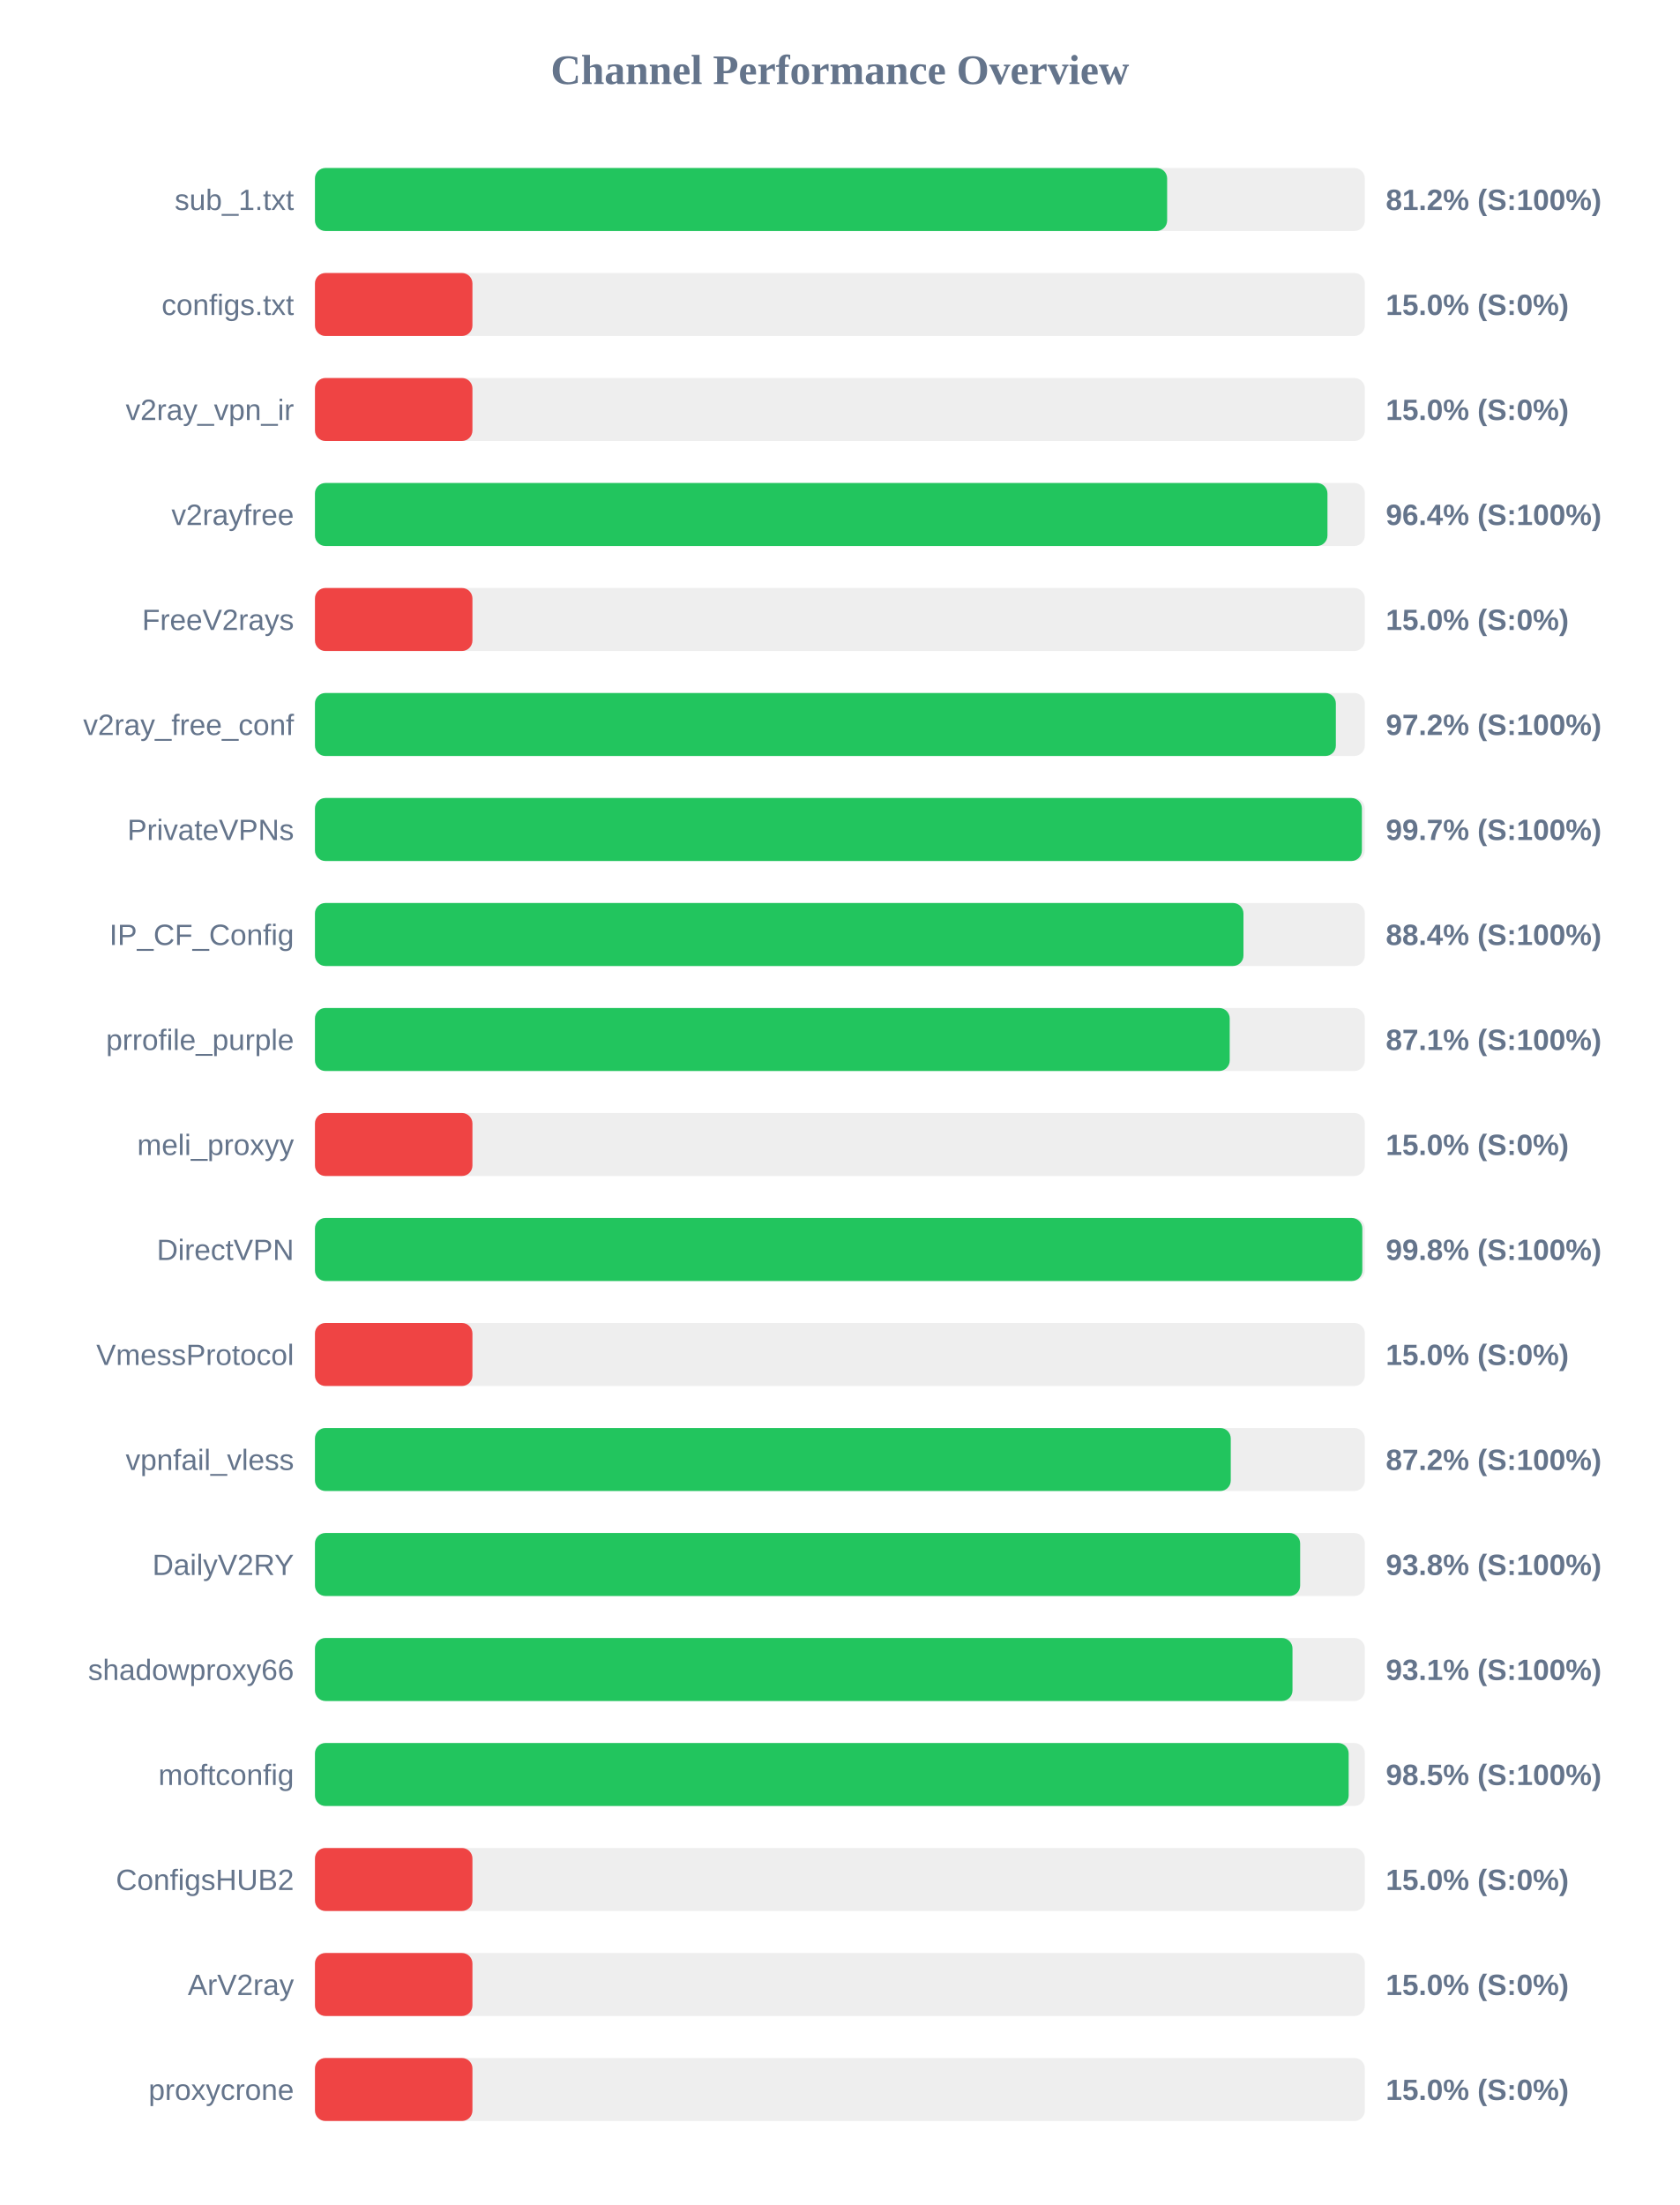
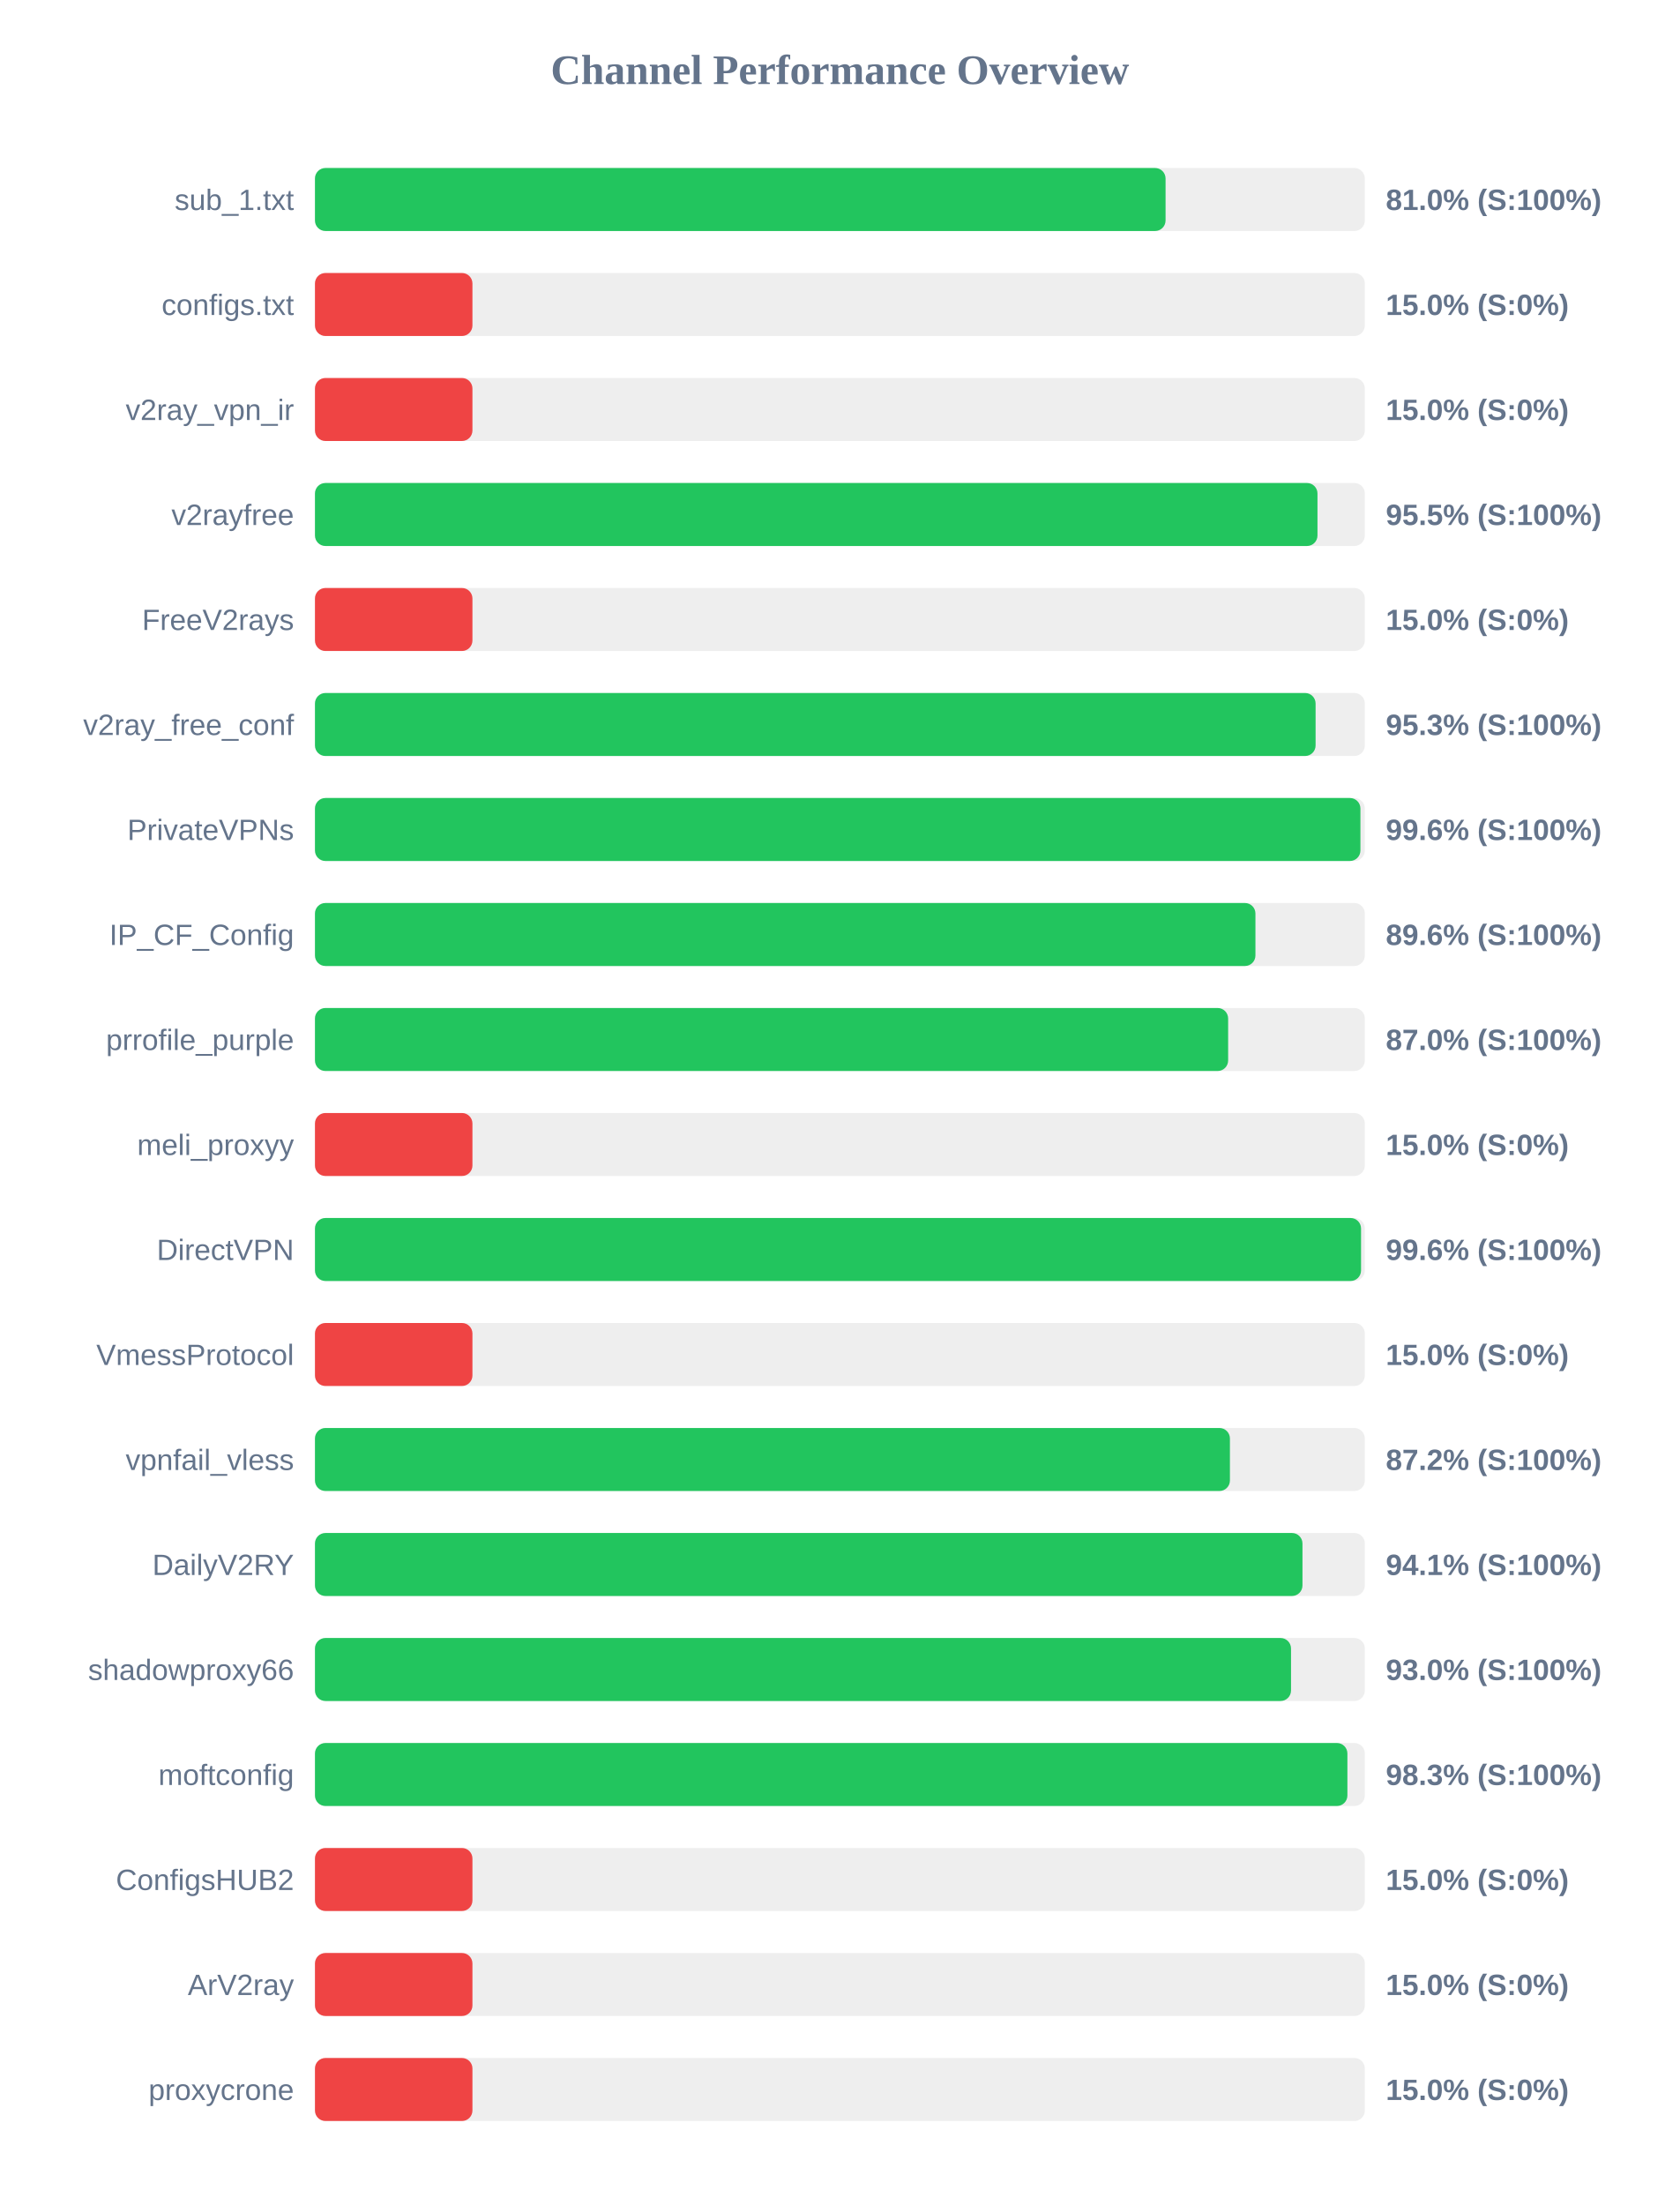
<svg xmlns="http://www.w3.org/2000/svg" width="800" height="1050" version="1.1">
  <style>
        .row { font: 14px Arial; fill: #64748b; }
        .score { font: bold 14px Arial; fill: #64748b; }
    </style>
  <text x="400" y="40" text-anchor="middle" font-size="20px" font-weight="bold" fill="#64748b">Channel Performance Overview</text>
  <rect x="150" y="80" width="500" height="30" fill="#eee" rx="5" />
-   <rect x="150" y="80" width="405.85" height="30" fill="#22c55e" rx="5" />
+   <rect x="150" y="80" width="405.1" height="30" fill="#22c55e" rx="5" />
  <text x="140" y="100" text-anchor="end" class="row">sub_1.txt</text>
-   <text x="660" y="100" text-anchor="start" class="score">81.2% (S:100%)</text>
+   <text x="660" y="100" text-anchor="start" class="score">81.0% (S:100%)</text>
  <rect x="150" y="130" width="500" height="30" fill="#eee" rx="5" />
  <rect x="150" y="130" width="75.0" height="30" fill="#ef4444" rx="5" />
  <text x="140" y="150" text-anchor="end" class="row">configs.txt</text>
  <text x="660" y="150" text-anchor="start" class="score">15.0% (S:0%)</text>
  <rect x="150" y="180" width="500" height="30" fill="#eee" rx="5" />
  <rect x="150" y="180" width="75.0" height="30" fill="#ef4444" rx="5" />
  <text x="140" y="200" text-anchor="end" class="row">v2ray_vpn_ir</text>
  <text x="660" y="200" text-anchor="start" class="score">15.0% (S:0%)</text>
  <rect x="150" y="230" width="500" height="30" fill="#eee" rx="5" />
-   <rect x="150" y="230" width="482.2" height="30" fill="#22c55e" rx="5" />
+   <rect x="150" y="230" width="477.45" height="30" fill="#22c55e" rx="5" />
  <text x="140" y="250" text-anchor="end" class="row">v2rayfree</text>
-   <text x="660" y="250" text-anchor="start" class="score">96.4% (S:100%)</text>
+   <text x="660" y="250" text-anchor="start" class="score">95.5% (S:100%)</text>
  <rect x="150" y="280" width="500" height="30" fill="#eee" rx="5" />
  <rect x="150" y="280" width="75.0" height="30" fill="#ef4444" rx="5" />
  <text x="140" y="300" text-anchor="end" class="row">FreeV2rays</text>
  <text x="660" y="300" text-anchor="start" class="score">15.0% (S:0%)</text>
  <rect x="150" y="330" width="500" height="30" fill="#eee" rx="5" />
-   <rect x="150" y="330" width="486.2" height="30" fill="#22c55e" rx="5" />
+   <rect x="150" y="330" width="476.55" height="30" fill="#22c55e" rx="5" />
  <text x="140" y="350" text-anchor="end" class="row">v2ray_free_conf</text>
-   <text x="660" y="350" text-anchor="start" class="score">97.2% (S:100%)</text>
+   <text x="660" y="350" text-anchor="start" class="score">95.3% (S:100%)</text>
  <rect x="150" y="380" width="500" height="30" fill="#eee" rx="5" />
-   <rect x="150" y="380" width="498.6" height="30" fill="#22c55e" rx="5" />
+   <rect x="150" y="380" width="497.9" height="30" fill="#22c55e" rx="5" />
  <text x="140" y="400" text-anchor="end" class="row">PrivateVPNs</text>
-   <text x="660" y="400" text-anchor="start" class="score">99.7% (S:100%)</text>
+   <text x="660" y="400" text-anchor="start" class="score">99.6% (S:100%)</text>
  <rect x="150" y="430" width="500" height="30" fill="#eee" rx="5" />
-   <rect x="150" y="430" width="442.2" height="30" fill="#22c55e" rx="5" />
+   <rect x="150" y="430" width="447.9" height="30" fill="#22c55e" rx="5" />
  <text x="140" y="450" text-anchor="end" class="row">IP_CF_Config</text>
-   <text x="660" y="450" text-anchor="start" class="score">88.4% (S:100%)</text>
+   <text x="660" y="450" text-anchor="start" class="score">89.6% (S:100%)</text>
  <rect x="150" y="480" width="500" height="30" fill="#eee" rx="5" />
-   <rect x="150" y="480" width="435.65" height="30" fill="#22c55e" rx="5" />
+   <rect x="150" y="480" width="434.9" height="30" fill="#22c55e" rx="5" />
  <text x="140" y="500" text-anchor="end" class="row">prrofile_purple</text>
-   <text x="660" y="500" text-anchor="start" class="score">87.1% (S:100%)</text>
+   <text x="660" y="500" text-anchor="start" class="score">87.0% (S:100%)</text>
  <rect x="150" y="530" width="500" height="30" fill="#eee" rx="5" />
  <rect x="150" y="530" width="75.0" height="30" fill="#ef4444" rx="5" />
  <text x="140" y="550" text-anchor="end" class="row">meli_proxyy</text>
  <text x="660" y="550" text-anchor="start" class="score">15.0% (S:0%)</text>
  <rect x="150" y="580" width="500" height="30" fill="#eee" rx="5" />
-   <rect x="150" y="580" width="498.8" height="30" fill="#22c55e" rx="5" />
+   <rect x="150" y="580" width="498.2" height="30" fill="#22c55e" rx="5" />
  <text x="140" y="600" text-anchor="end" class="row">DirectVPN</text>
-   <text x="660" y="600" text-anchor="start" class="score">99.8% (S:100%)</text>
+   <text x="660" y="600" text-anchor="start" class="score">99.6% (S:100%)</text>
  <rect x="150" y="630" width="500" height="30" fill="#eee" rx="5" />
  <rect x="150" y="630" width="75.0" height="30" fill="#ef4444" rx="5" />
  <text x="140" y="650" text-anchor="end" class="row">VmessProtocol</text>
  <text x="660" y="650" text-anchor="start" class="score">15.0% (S:0%)</text>
  <rect x="150" y="680" width="500" height="30" fill="#eee" rx="5" />
-   <rect x="150" y="680" width="436.15" height="30" fill="#22c55e" rx="5" />
+   <rect x="150" y="680" width="435.75" height="30" fill="#22c55e" rx="5" />
  <text x="140" y="700" text-anchor="end" class="row">vpnfail_vless</text>
  <text x="660" y="700" text-anchor="start" class="score">87.2% (S:100%)</text>
  <rect x="150" y="730" width="500" height="30" fill="#eee" rx="5" />
-   <rect x="150" y="730" width="469.2" height="30" fill="#22c55e" rx="5" />
+   <rect x="150" y="730" width="470.3" height="30" fill="#22c55e" rx="5" />
  <text x="140" y="750" text-anchor="end" class="row">DailyV2RY</text>
-   <text x="660" y="750" text-anchor="start" class="score">93.8% (S:100%)</text>
+   <text x="660" y="750" text-anchor="start" class="score">94.1% (S:100%)</text>
  <rect x="150" y="780" width="500" height="30" fill="#eee" rx="5" />
-   <rect x="150" y="780" width="465.55" height="30" fill="#22c55e" rx="5" />
+   <rect x="150" y="780" width="464.85" height="30" fill="#22c55e" rx="5" />
  <text x="140" y="800" text-anchor="end" class="row">shadowproxy66</text>
-   <text x="660" y="800" text-anchor="start" class="score">93.1% (S:100%)</text>
+   <text x="660" y="800" text-anchor="start" class="score">93.0% (S:100%)</text>
  <rect x="150" y="830" width="500" height="30" fill="#eee" rx="5" />
-   <rect x="150" y="830" width="492.3" height="30" fill="#22c55e" rx="5" />
+   <rect x="150" y="830" width="491.7" height="30" fill="#22c55e" rx="5" />
  <text x="140" y="850" text-anchor="end" class="row">moftconfig</text>
-   <text x="660" y="850" text-anchor="start" class="score">98.5% (S:100%)</text>
+   <text x="660" y="850" text-anchor="start" class="score">98.3% (S:100%)</text>
  <rect x="150" y="880" width="500" height="30" fill="#eee" rx="5" />
  <rect x="150" y="880" width="75.0" height="30" fill="#ef4444" rx="5" />
  <text x="140" y="900" text-anchor="end" class="row">ConfigsHUB2</text>
  <text x="660" y="900" text-anchor="start" class="score">15.0% (S:0%)</text>
  <rect x="150" y="930" width="500" height="30" fill="#eee" rx="5" />
  <rect x="150" y="930" width="75.0" height="30" fill="#ef4444" rx="5" />
  <text x="140" y="950" text-anchor="end" class="row">ArV2ray</text>
  <text x="660" y="950" text-anchor="start" class="score">15.0% (S:0%)</text>
  <rect x="150" y="980" width="500" height="30" fill="#eee" rx="5" />
  <rect x="150" y="980" width="75.0" height="30" fill="#ef4444" rx="5" />
  <text x="140" y="1000" text-anchor="end" class="row">proxycrone</text>
  <text x="660" y="1000" text-anchor="start" class="score">15.0% (S:0%)</text>
</svg>
